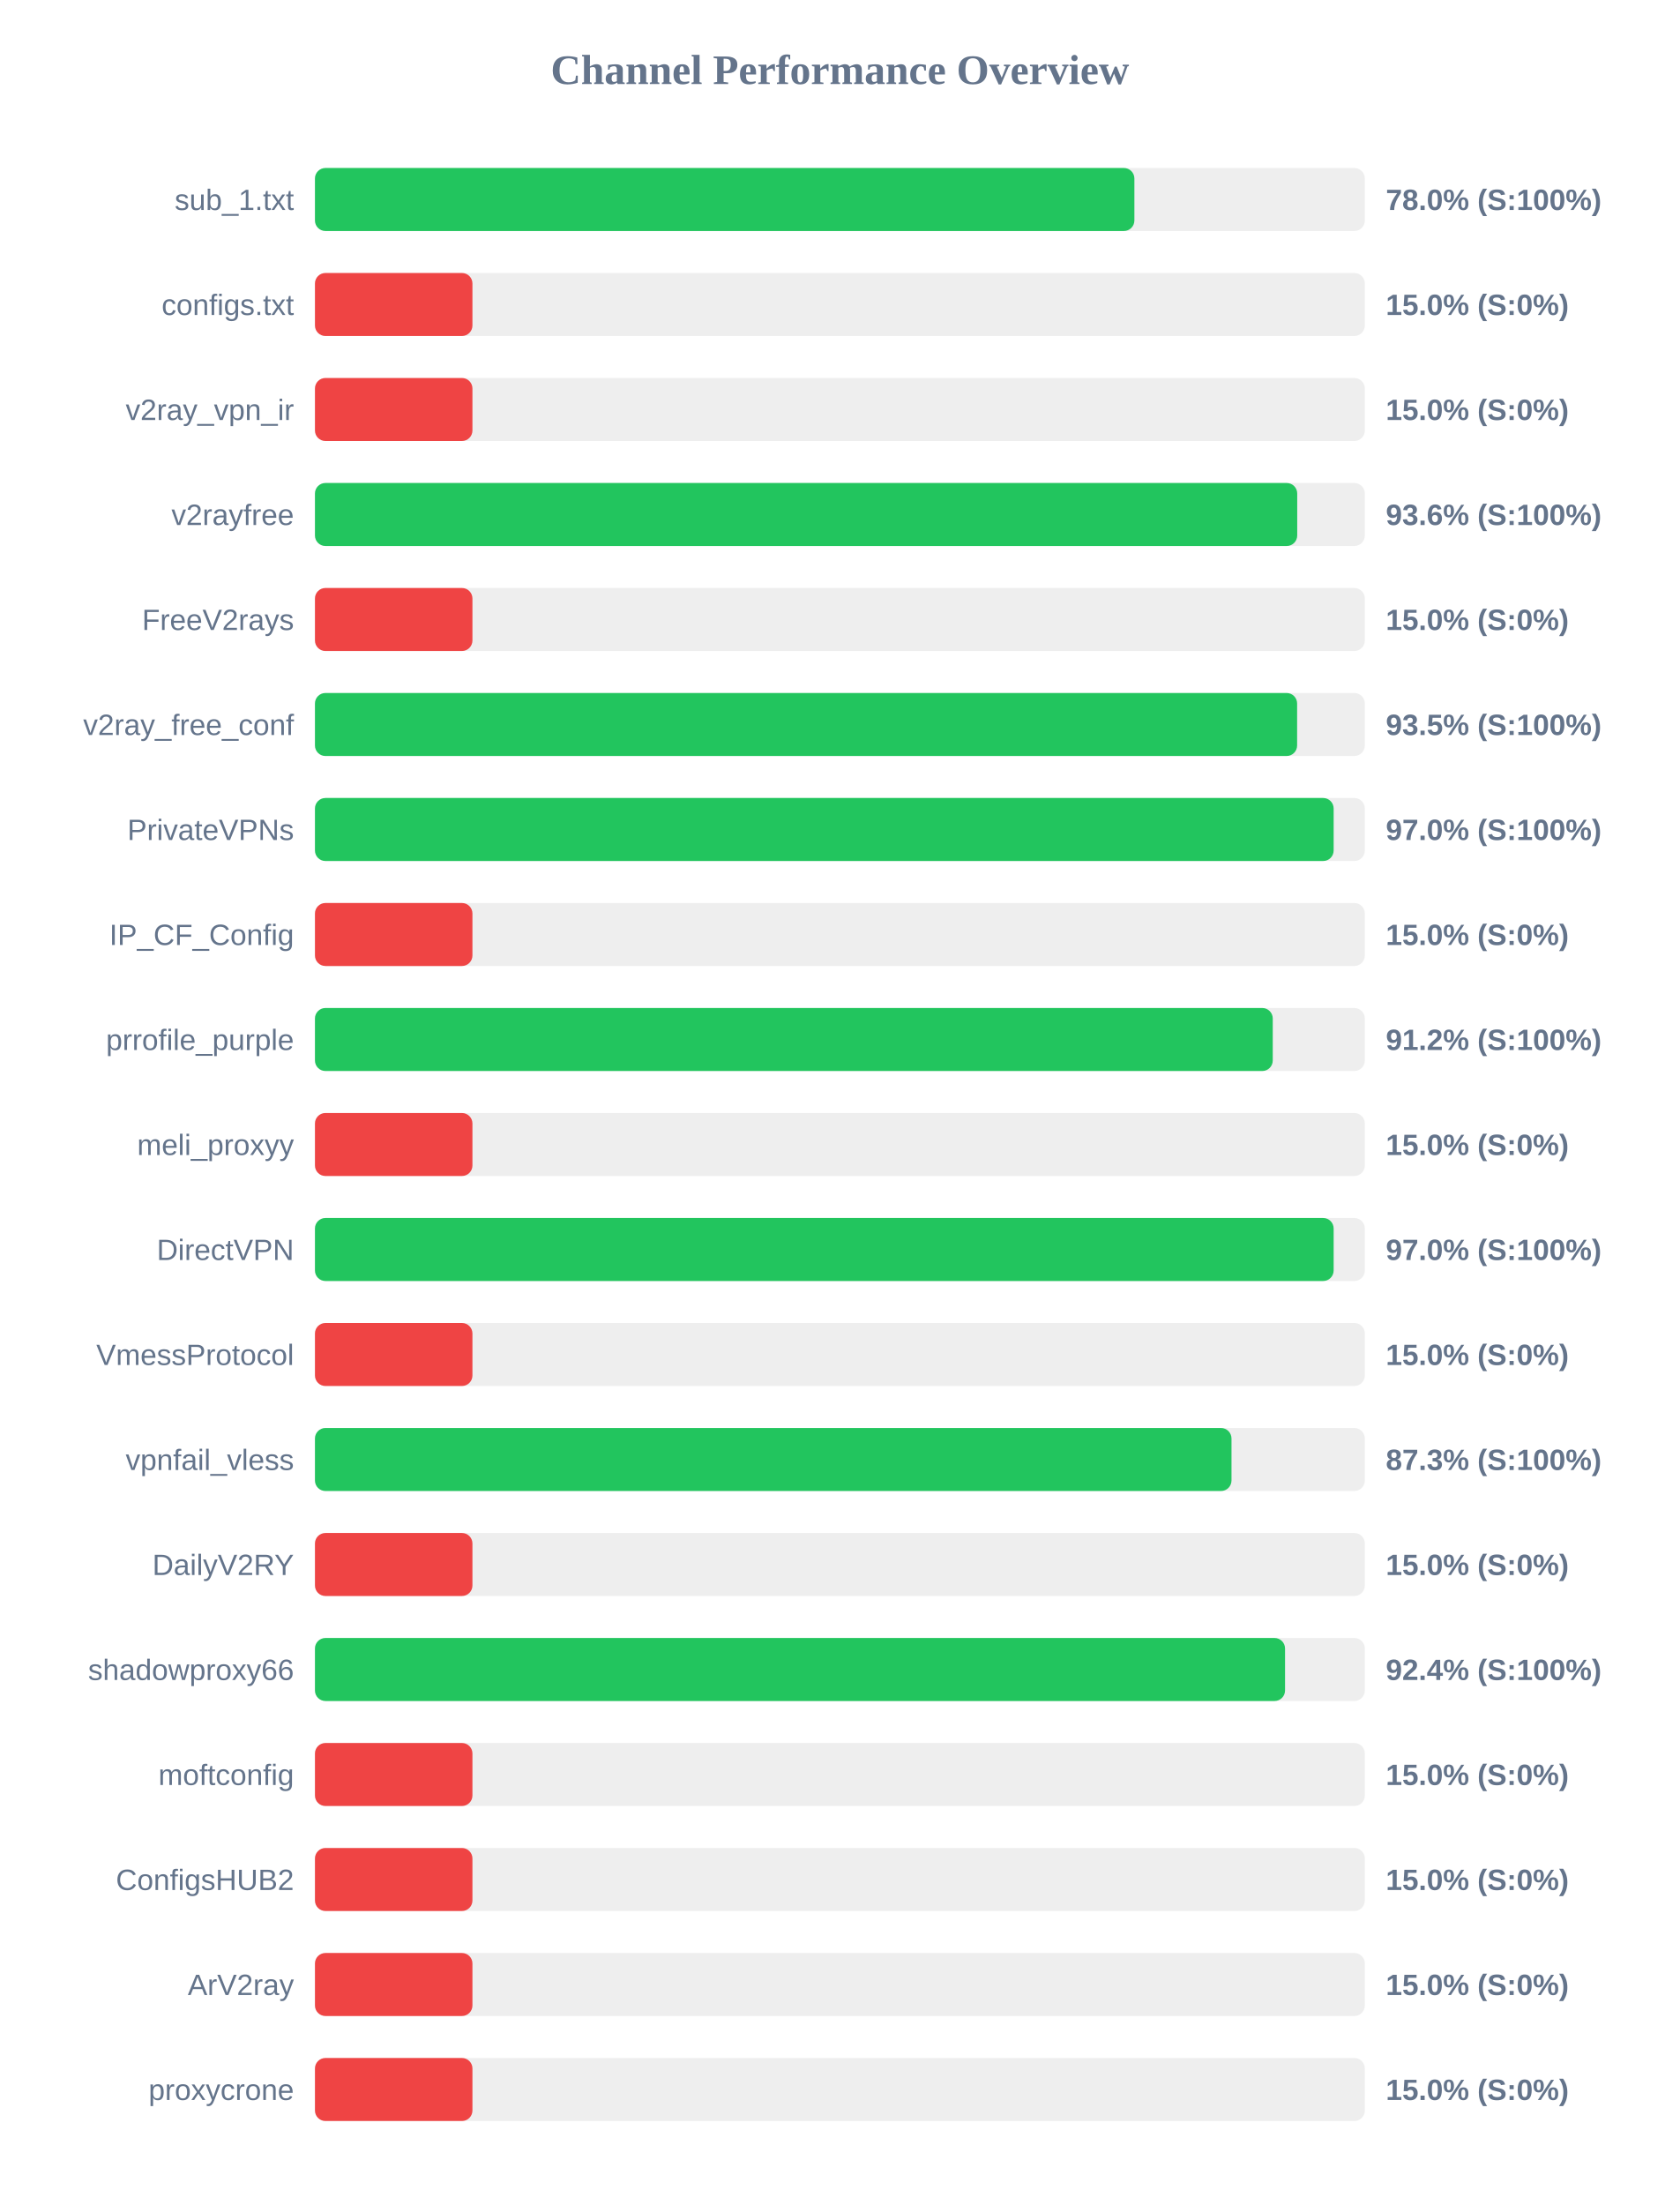
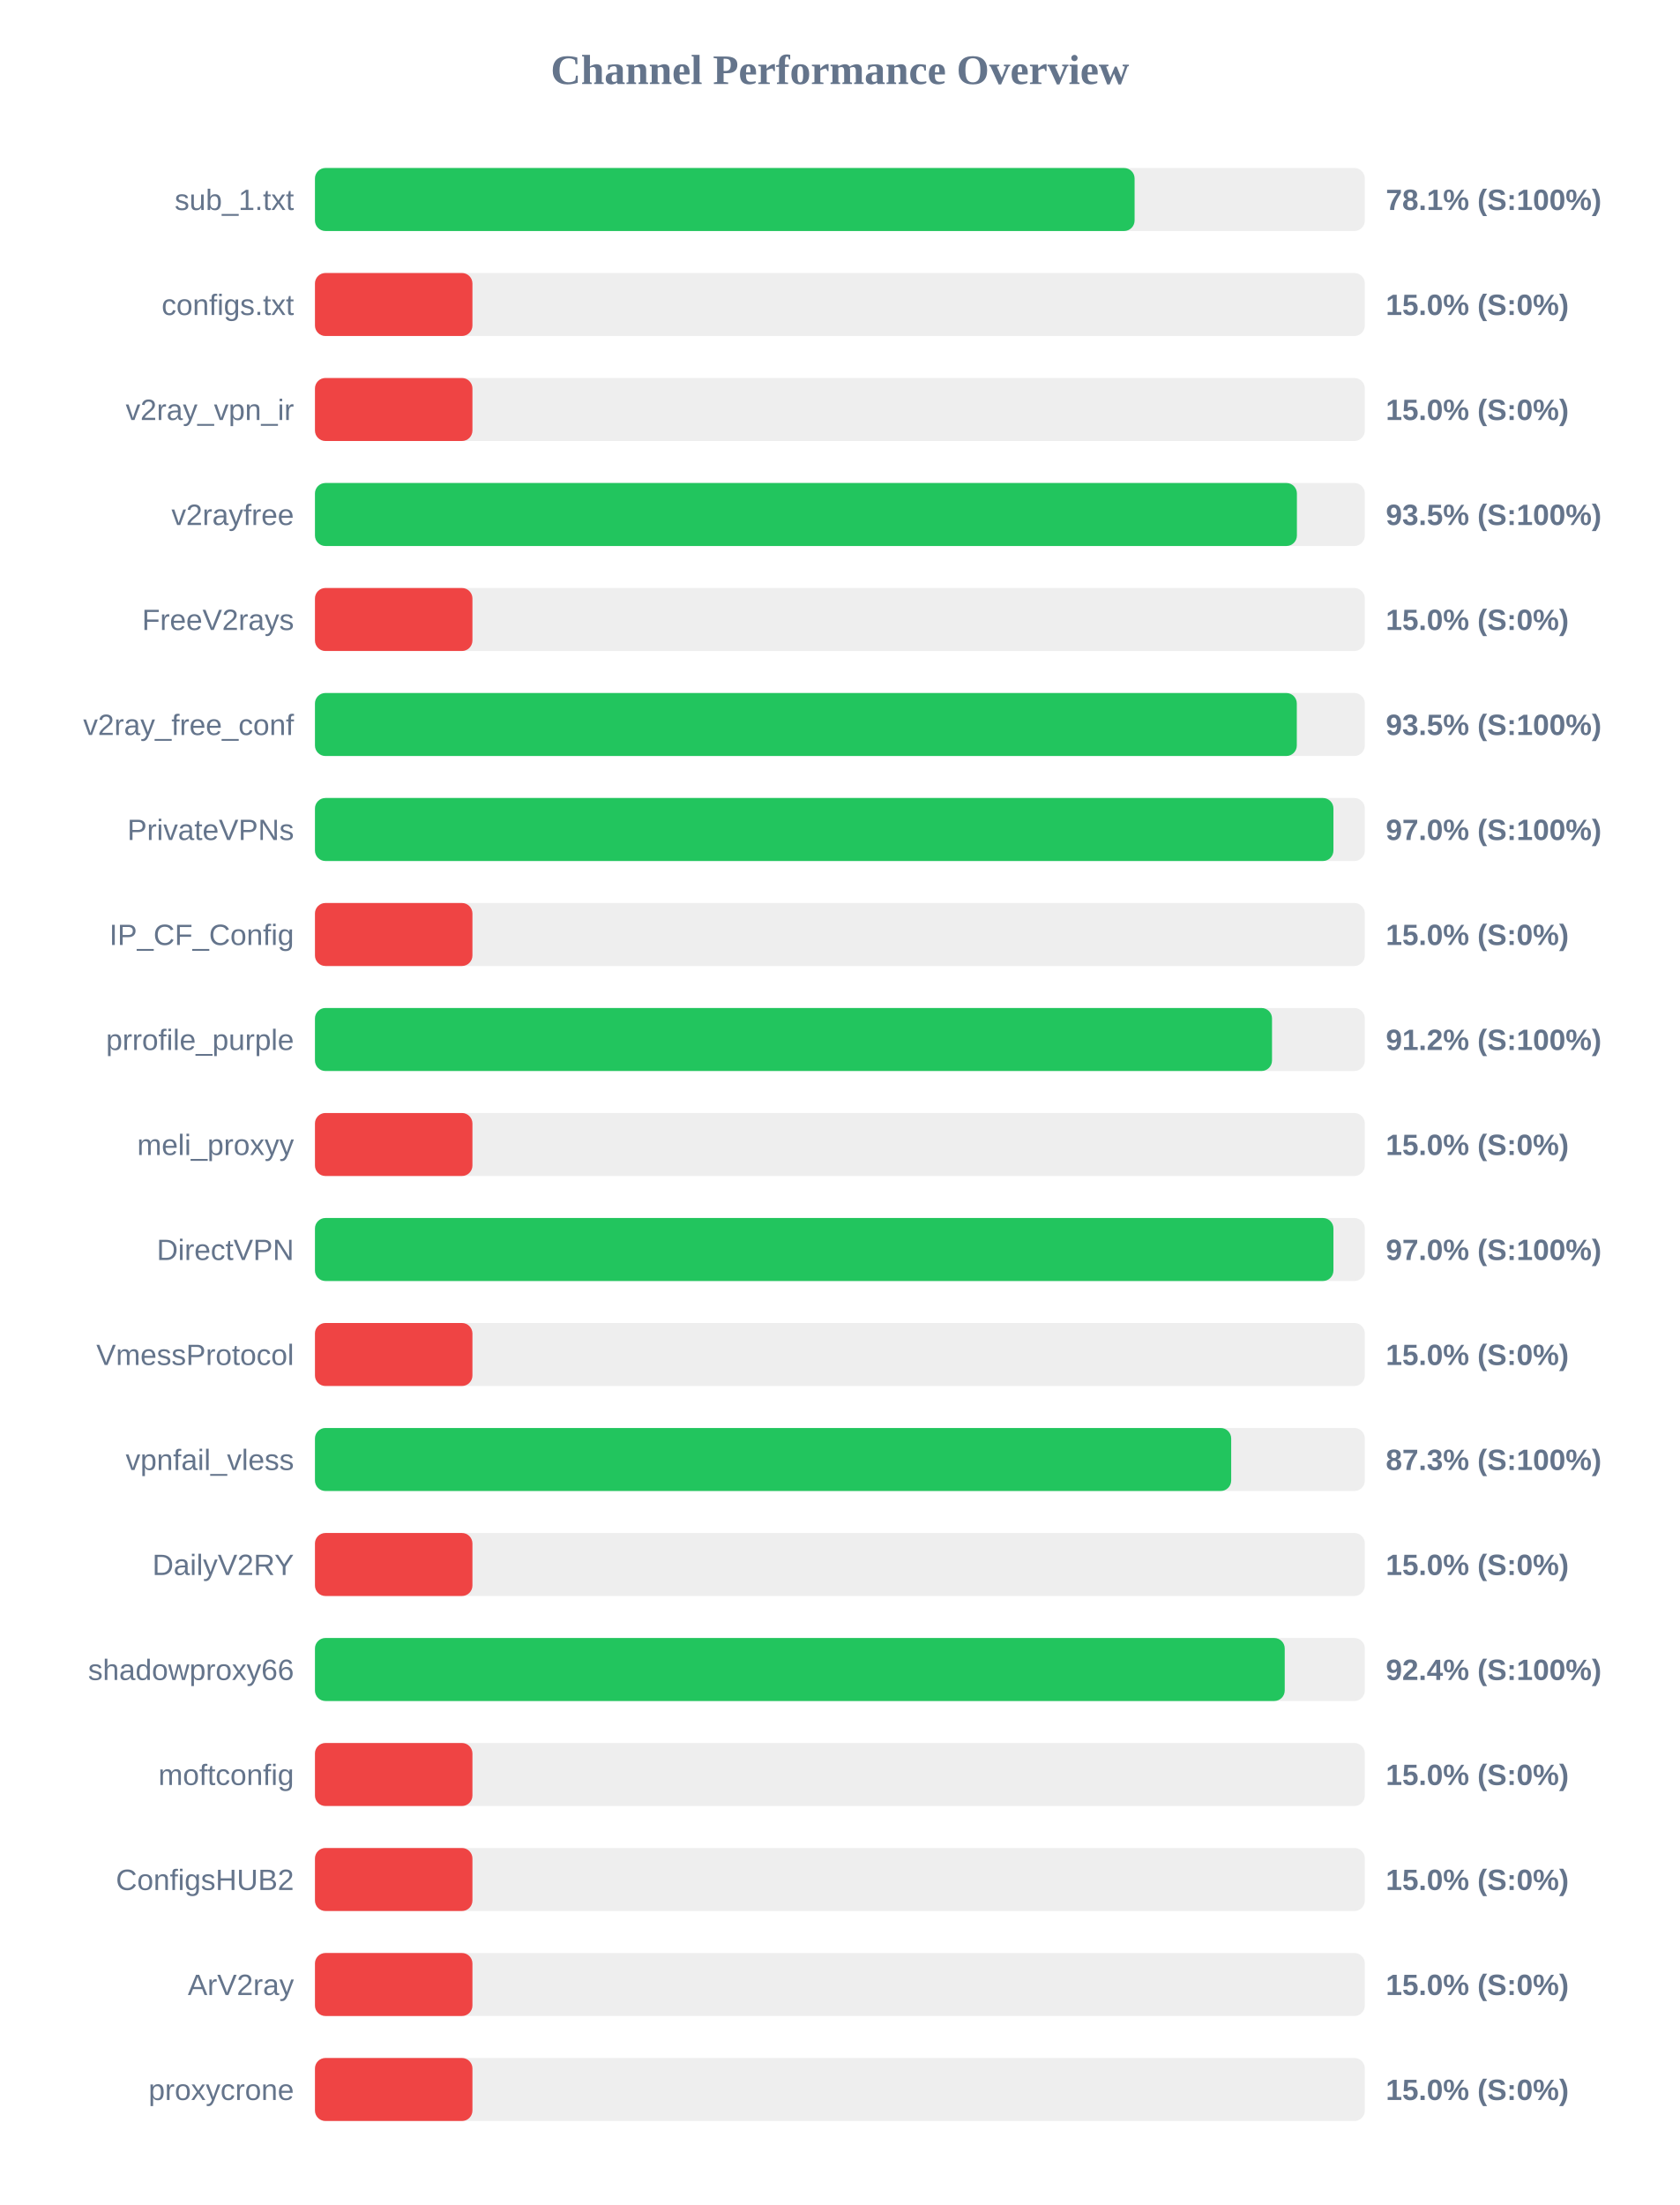
<svg xmlns="http://www.w3.org/2000/svg" width="800" height="1050" version="1.1">
  <style>
        .row { font: 14px Arial; fill: #64748b; }
        .score { font: bold 14px Arial; fill: #64748b; }
    </style>
  <text x="400" y="40" text-anchor="middle" font-size="20px" font-weight="bold" fill="#64748b">Channel Performance Overview</text>
  <rect x="150" y="80" width="500" height="30" fill="#eee" rx="5" />
-   <rect x="150" y="80" width="390.25" height="30" fill="#22c55e" rx="5" />
+   <rect x="150" y="80" width="390.35" height="30" fill="#22c55e" rx="5" />
  <text x="140" y="100" text-anchor="end" class="row">sub_1.txt</text>
-   <text x="660" y="100" text-anchor="start" class="score">78.0% (S:100%)</text>
+   <text x="660" y="100" text-anchor="start" class="score">78.1% (S:100%)</text>
  <rect x="150" y="130" width="500" height="30" fill="#eee" rx="5" />
  <rect x="150" y="130" width="75.0" height="30" fill="#ef4444" rx="5" />
  <text x="140" y="150" text-anchor="end" class="row">configs.txt</text>
  <text x="660" y="150" text-anchor="start" class="score">15.0% (S:0%)</text>
  <rect x="150" y="180" width="500" height="30" fill="#eee" rx="5" />
  <rect x="150" y="180" width="75.0" height="30" fill="#ef4444" rx="5" />
  <text x="140" y="200" text-anchor="end" class="row">v2ray_vpn_ir</text>
  <text x="660" y="200" text-anchor="start" class="score">15.0% (S:0%)</text>
  <rect x="150" y="230" width="500" height="30" fill="#eee" rx="5" />
-   <rect x="150" y="230" width="467.8" height="30" fill="#22c55e" rx="5" />
+   <rect x="150" y="230" width="467.65" height="30" fill="#22c55e" rx="5" />
  <text x="140" y="250" text-anchor="end" class="row">v2rayfree</text>
-   <text x="660" y="250" text-anchor="start" class="score">93.6% (S:100%)</text>
+   <text x="660" y="250" text-anchor="start" class="score">93.5% (S:100%)</text>
  <rect x="150" y="280" width="500" height="30" fill="#eee" rx="5" />
  <rect x="150" y="280" width="75.0" height="30" fill="#ef4444" rx="5" />
  <text x="140" y="300" text-anchor="end" class="row">FreeV2rays</text>
  <text x="660" y="300" text-anchor="start" class="score">15.0% (S:0%)</text>
  <rect x="150" y="330" width="500" height="30" fill="#eee" rx="5" />
-   <rect x="150" y="330" width="467.75" height="30" fill="#22c55e" rx="5" />
+   <rect x="150" y="330" width="467.6" height="30" fill="#22c55e" rx="5" />
  <text x="140" y="350" text-anchor="end" class="row">v2ray_free_conf</text>
  <text x="660" y="350" text-anchor="start" class="score">93.5% (S:100%)</text>
  <rect x="150" y="380" width="500" height="30" fill="#eee" rx="5" />
-   <rect x="150" y="380" width="485.15" height="30" fill="#22c55e" rx="5" />
+   <rect x="150" y="380" width="485.05" height="30" fill="#22c55e" rx="5" />
  <text x="140" y="400" text-anchor="end" class="row">PrivateVPNs</text>
  <text x="660" y="400" text-anchor="start" class="score">97.0% (S:100%)</text>
  <rect x="150" y="430" width="500" height="30" fill="#eee" rx="5" />
  <rect x="150" y="430" width="75.0" height="30" fill="#ef4444" rx="5" />
  <text x="140" y="450" text-anchor="end" class="row">IP_CF_Config</text>
  <text x="660" y="450" text-anchor="start" class="score">15.0% (S:0%)</text>
  <rect x="150" y="480" width="500" height="30" fill="#eee" rx="5" />
-   <rect x="150" y="480" width="456.15" height="30" fill="#22c55e" rx="5" />
+   <rect x="150" y="480" width="455.8" height="30" fill="#22c55e" rx="5" />
  <text x="140" y="500" text-anchor="end" class="row">prrofile_purple</text>
  <text x="660" y="500" text-anchor="start" class="score">91.2% (S:100%)</text>
  <rect x="150" y="530" width="500" height="30" fill="#eee" rx="5" />
  <rect x="150" y="530" width="75.0" height="30" fill="#ef4444" rx="5" />
  <text x="140" y="550" text-anchor="end" class="row">meli_proxyy</text>
  <text x="660" y="550" text-anchor="start" class="score">15.0% (S:0%)</text>
  <rect x="150" y="580" width="500" height="30" fill="#eee" rx="5" />
-   <rect x="150" y="580" width="485.15" height="30" fill="#22c55e" rx="5" />
+   <rect x="150" y="580" width="485.05" height="30" fill="#22c55e" rx="5" />
  <text x="140" y="600" text-anchor="end" class="row">DirectVPN</text>
  <text x="660" y="600" text-anchor="start" class="score">97.0% (S:100%)</text>
  <rect x="150" y="630" width="500" height="30" fill="#eee" rx="5" />
  <rect x="150" y="630" width="75.0" height="30" fill="#ef4444" rx="5" />
  <text x="140" y="650" text-anchor="end" class="row">VmessProtocol</text>
  <text x="660" y="650" text-anchor="start" class="score">15.0% (S:0%)</text>
  <rect x="150" y="680" width="500" height="30" fill="#eee" rx="5" />
-   <rect x="150" y="680" width="436.5" height="30" fill="#22c55e" rx="5" />
+   <rect x="150" y="680" width="436.35" height="30" fill="#22c55e" rx="5" />
  <text x="140" y="700" text-anchor="end" class="row">vpnfail_vless</text>
  <text x="660" y="700" text-anchor="start" class="score">87.3% (S:100%)</text>
  <rect x="150" y="730" width="500" height="30" fill="#eee" rx="5" />
  <rect x="150" y="730" width="75.0" height="30" fill="#ef4444" rx="5" />
  <text x="140" y="750" text-anchor="end" class="row">DailyV2RY</text>
  <text x="660" y="750" text-anchor="start" class="score">15.0% (S:0%)</text>
  <rect x="150" y="780" width="500" height="30" fill="#eee" rx="5" />
-   <rect x="150" y="780" width="462.0" height="30" fill="#22c55e" rx="5" />
+   <rect x="150" y="780" width="461.85" height="30" fill="#22c55e" rx="5" />
  <text x="140" y="800" text-anchor="end" class="row">shadowproxy66</text>
  <text x="660" y="800" text-anchor="start" class="score">92.4% (S:100%)</text>
  <rect x="150" y="830" width="500" height="30" fill="#eee" rx="5" />
  <rect x="150" y="830" width="75.0" height="30" fill="#ef4444" rx="5" />
  <text x="140" y="850" text-anchor="end" class="row">moftconfig</text>
  <text x="660" y="850" text-anchor="start" class="score">15.0% (S:0%)</text>
  <rect x="150" y="880" width="500" height="30" fill="#eee" rx="5" />
  <rect x="150" y="880" width="75.0" height="30" fill="#ef4444" rx="5" />
  <text x="140" y="900" text-anchor="end" class="row">ConfigsHUB2</text>
  <text x="660" y="900" text-anchor="start" class="score">15.0% (S:0%)</text>
  <rect x="150" y="930" width="500" height="30" fill="#eee" rx="5" />
  <rect x="150" y="930" width="75.0" height="30" fill="#ef4444" rx="5" />
  <text x="140" y="950" text-anchor="end" class="row">ArV2ray</text>
  <text x="660" y="950" text-anchor="start" class="score">15.0% (S:0%)</text>
  <rect x="150" y="980" width="500" height="30" fill="#eee" rx="5" />
  <rect x="150" y="980" width="75.0" height="30" fill="#ef4444" rx="5" />
  <text x="140" y="1000" text-anchor="end" class="row">proxycrone</text>
  <text x="660" y="1000" text-anchor="start" class="score">15.0% (S:0%)</text>
</svg>
